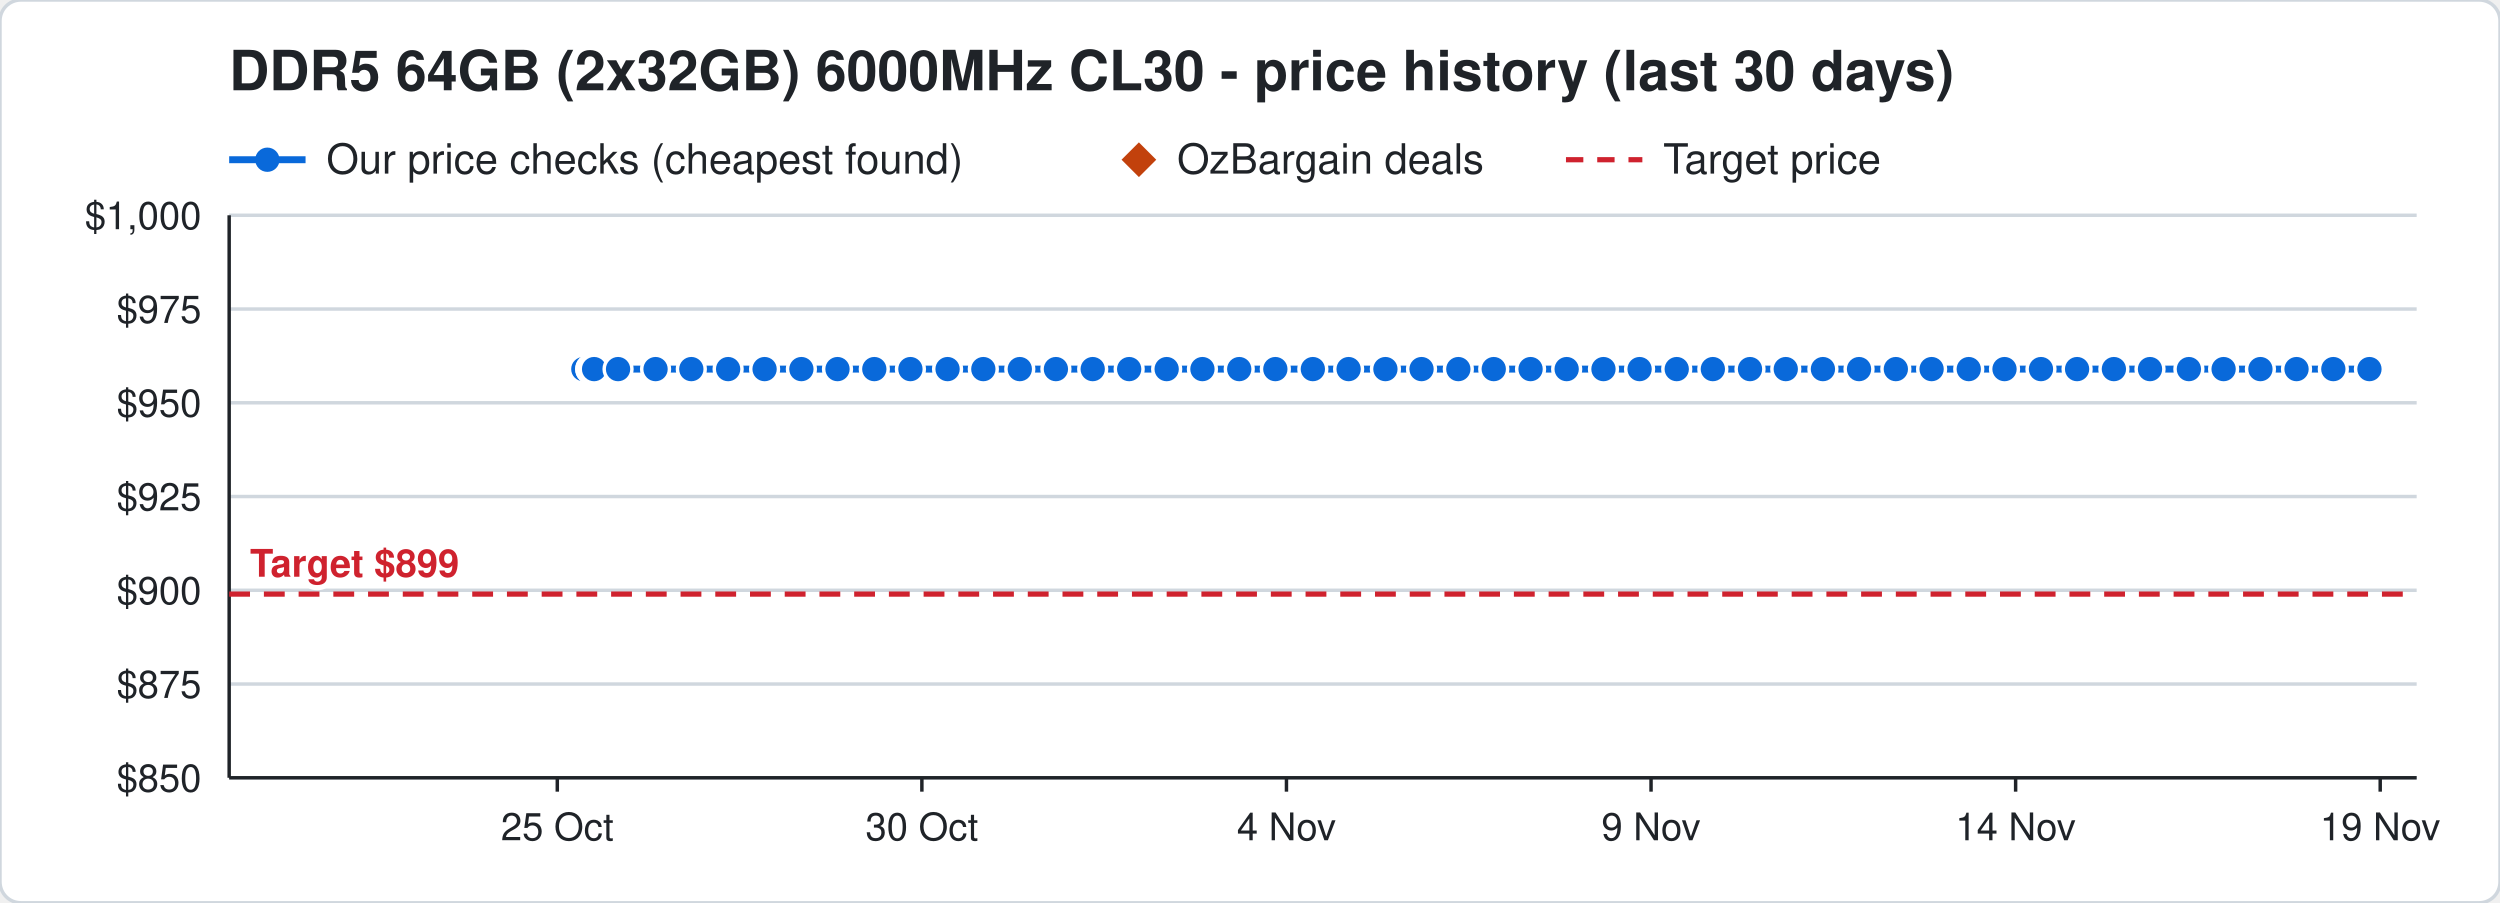
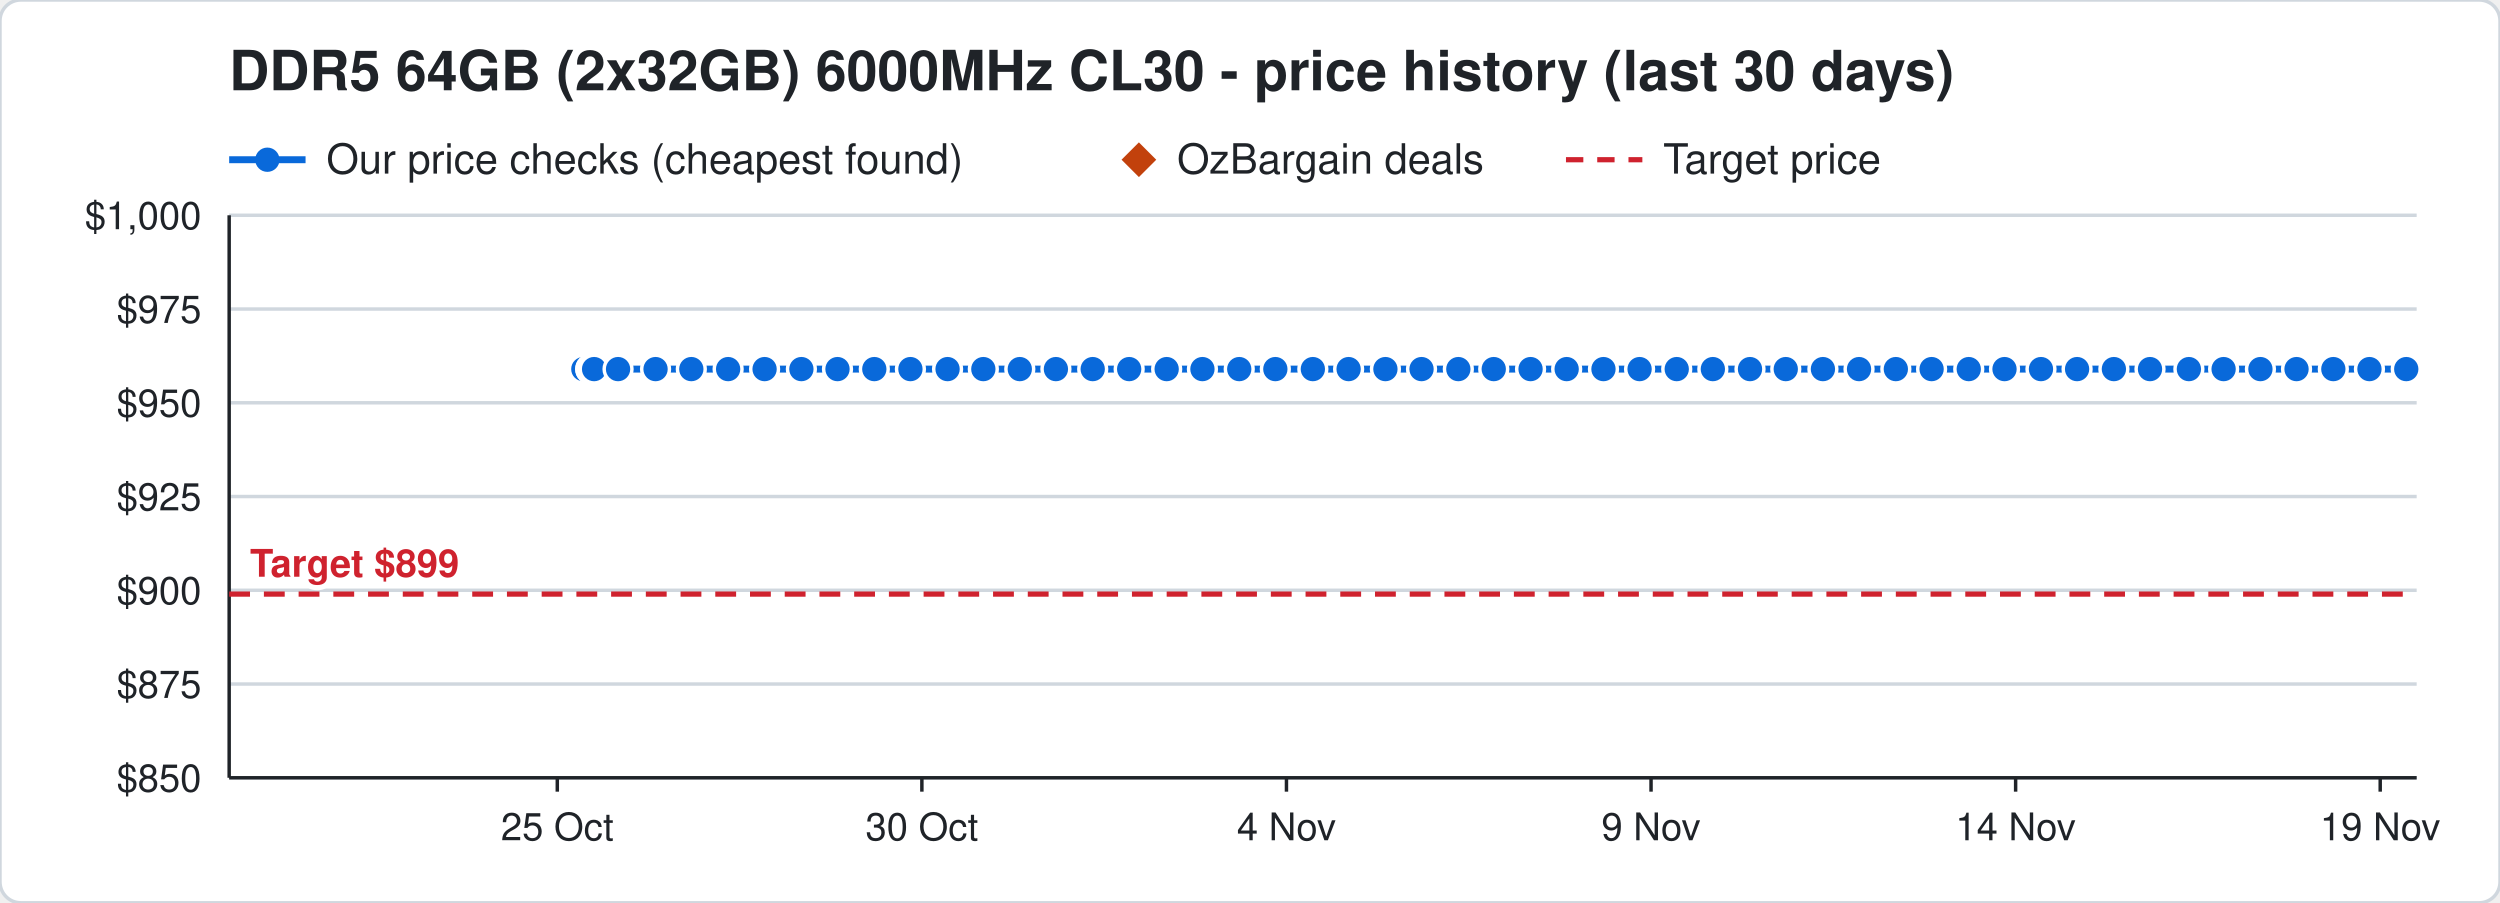
<svg xmlns="http://www.w3.org/2000/svg" width="720" height="260" viewBox="0 0 720 260" font-family="Segoe UI, Helvetica, Arial, sans-serif">
  <rect width="720" height="260" rx="6" fill="#ffffff" stroke="#d0d7de" />
  <text x="66" y="26" font-size="16" font-weight="700" fill="#1f2328">DDR5 64GB (2x32GB) 6000MHz CL30 - price history (last 30 days)</text>
  <line x1="66" y1="46" x2="88" y2="46" stroke="#0969da" stroke-width="2" />
  <circle cx="77" cy="46" r="3.5" fill="#0969da" />
  <text x="94" y="50" font-size="12" fill="#1f2328">Our price checks (cheapest found)</text>
  <path d="M328 41 l5 5 l-5 5 l-5 -5 z" fill="#c2410c" />
  <text x="339" y="50" font-size="12" fill="#1f2328">OzBargain deals</text>
  <line x1="451" y1="46" x2="473" y2="46" stroke="#cf222e" stroke-width="1.5" stroke-dasharray="5 4" />
  <text x="479" y="50" font-size="12" fill="#1f2328">Target price</text>
  <line x1="66" y1="224.0" x2="696" y2="224.0" stroke="#d0d7de" />
  <text x="58" y="228.0" font-size="11" text-anchor="end" fill="#1f2328">$850</text>
  <line x1="66" y1="197.0" x2="696" y2="197.0" stroke="#d0d7de" />
  <text x="58" y="201.0" font-size="11" text-anchor="end" fill="#1f2328">$875</text>
  <line x1="66" y1="170.0" x2="696" y2="170.0" stroke="#d0d7de" />
  <text x="58" y="174.0" font-size="11" text-anchor="end" fill="#1f2328">$900</text>
  <line x1="66" y1="143.0" x2="696" y2="143.0" stroke="#d0d7de" />
  <text x="58" y="147.0" font-size="11" text-anchor="end" fill="#1f2328">$925</text>
  <line x1="66" y1="116.0" x2="696" y2="116.0" stroke="#d0d7de" />
  <text x="58" y="120.0" font-size="11" text-anchor="end" fill="#1f2328">$950</text>
  <line x1="66" y1="89.0" x2="696" y2="89.0" stroke="#d0d7de" />
  <text x="58" y="93.0" font-size="11" text-anchor="end" fill="#1f2328">$975</text>
  <line x1="66" y1="62.0" x2="696" y2="62.0" stroke="#d0d7de" />
  <text x="58" y="66.0" font-size="11" text-anchor="end" fill="#1f2328">$1,000</text>
  <line x1="685.5" y1="224" x2="685.5" y2="228" stroke="#1f2328" />
  <text x="685.5" y="242" font-size="11" text-anchor="middle" fill="#1f2328">19 Nov</text>
  <line x1="580.5" y1="224" x2="580.5" y2="228" stroke="#1f2328" />
  <text x="580.5" y="242" font-size="11" text-anchor="middle" fill="#1f2328">14 Nov</text>
  <line x1="475.5" y1="224" x2="475.5" y2="228" stroke="#1f2328" />
  <text x="475.5" y="242" font-size="11" text-anchor="middle" fill="#1f2328">9 Nov</text>
  <line x1="370.5" y1="224" x2="370.5" y2="228" stroke="#1f2328" />
  <text x="370.5" y="242" font-size="11" text-anchor="middle" fill="#1f2328">4 Nov</text>
  <line x1="265.5" y1="224" x2="265.5" y2="228" stroke="#1f2328" />
  <text x="265.5" y="242" font-size="11" text-anchor="middle" fill="#1f2328">30 Oct</text>
  <line x1="160.5" y1="224" x2="160.5" y2="228" stroke="#1f2328" />
  <text x="160.5" y="242" font-size="11" text-anchor="middle" fill="#1f2328">25 Oct</text>
  <line x1="66" y1="224" x2="696" y2="224" stroke="#1f2328" />
  <line x1="66" y1="62" x2="66" y2="224" stroke="#1f2328" />
  <line x1="66" y1="171.1" x2="696" y2="171.1" stroke="#cf222e" stroke-width="1.5" stroke-dasharray="6 4" />
  <text x="72" y="166.1" font-size="11" font-weight="700" text-anchor="start" fill="#cf222e" stroke="#ffffff" stroke-width="3" paint-order="stroke">Target $899</text>
-   <polyline points="168.0,106.3 170.1,106.3 170.2,106.3 170.9,106.3 171.0,106.3 171.1,106.3 178.0,106.3 188.8,106.3 199.1,106.3 209.7,106.3 220.2,106.3 230.8,106.3 241.2,106.3 251.8,106.3 262.2,106.3 272.9,106.3 283.2,106.3 293.7,106.3 304.1,106.3 314.7,106.3 325.2,106.3 336.0,106.3 346.3,106.3 356.9,106.3 367.3,106.3 378.1,106.3 388.4,106.3 399.0,106.3 409.4,106.3 420.0,106.3 430.2,106.3 440.8,106.3 451.2,106.3 461.8,106.3 472.2,106.3 482.9,106.3 493.3,106.3 504.0,106.3 514.3,106.3 525.0,106.3 535.4,106.3 546.0,106.3 556.3,106.3 567.0,106.3 577.3,106.3 587.8,106.3 598.2,106.3 608.8,106.3 619.2,106.3 630.4,106.3 640.4,106.3 651.0,106.3 661.4,106.3 672.0,106.3 682.4,106.3" fill="none" stroke="#0969da" stroke-width="2" />
+   <polyline points="168.0,106.3 170.1,106.3 170.2,106.3 170.9,106.3 171.0,106.3 171.1,106.3 178.0,106.3 188.8,106.3 199.1,106.3 209.7,106.3 220.2,106.3 230.8,106.3 241.2,106.3 251.8,106.3 262.2,106.3 272.9,106.3 283.2,106.3 293.7,106.3 304.1,106.3 314.7,106.3 325.2,106.3 336.0,106.3 346.3,106.3 356.9,106.3 367.3,106.3 378.1,106.3 388.4,106.3 399.0,106.3 409.4,106.3 420.0,106.3 430.2,106.3 440.8,106.3 451.2,106.3 461.8,106.3 472.2,106.3 482.9,106.3 493.3,106.3 504.0,106.3 514.3,106.3 525.0,106.3 535.4,106.3 546.0,106.3 556.3,106.3 567.0,106.3 577.3,106.3 587.8,106.3 598.2,106.3 608.8,106.3 619.2,106.3 630.4,106.3 640.4,106.3 651.0,106.3 661.4,106.3 672.0,106.3 682.4,106.3 693.0,106.3" fill="none" stroke="#0969da" stroke-width="2" />
  <circle cx="168.0" cy="106.3" r="4" fill="#0969da" stroke="#ffffff" stroke-width="1" />
  <circle cx="170.1" cy="106.3" r="4" fill="#0969da" stroke="#ffffff" stroke-width="1" />
  <circle cx="170.2" cy="106.3" r="4" fill="#0969da" stroke="#ffffff" stroke-width="1" />
  <circle cx="170.9" cy="106.3" r="4" fill="#0969da" stroke="#ffffff" stroke-width="1" />
  <circle cx="171.0" cy="106.3" r="4" fill="#0969da" stroke="#ffffff" stroke-width="1" />
  <circle cx="171.1" cy="106.3" r="4" fill="#0969da" stroke="#ffffff" stroke-width="1" />
  <circle cx="178.0" cy="106.3" r="4" fill="#0969da" stroke="#ffffff" stroke-width="1" />
  <circle cx="188.8" cy="106.3" r="4" fill="#0969da" stroke="#ffffff" stroke-width="1" />
  <circle cx="199.1" cy="106.3" r="4" fill="#0969da" stroke="#ffffff" stroke-width="1" />
  <circle cx="209.7" cy="106.3" r="4" fill="#0969da" stroke="#ffffff" stroke-width="1" />
  <circle cx="220.2" cy="106.3" r="4" fill="#0969da" stroke="#ffffff" stroke-width="1" />
  <circle cx="230.8" cy="106.3" r="4" fill="#0969da" stroke="#ffffff" stroke-width="1" />
  <circle cx="241.2" cy="106.3" r="4" fill="#0969da" stroke="#ffffff" stroke-width="1" />
  <circle cx="251.8" cy="106.3" r="4" fill="#0969da" stroke="#ffffff" stroke-width="1" />
  <circle cx="262.2" cy="106.3" r="4" fill="#0969da" stroke="#ffffff" stroke-width="1" />
  <circle cx="272.9" cy="106.3" r="4" fill="#0969da" stroke="#ffffff" stroke-width="1" />
  <circle cx="283.2" cy="106.3" r="4" fill="#0969da" stroke="#ffffff" stroke-width="1" />
  <circle cx="293.7" cy="106.3" r="4" fill="#0969da" stroke="#ffffff" stroke-width="1" />
  <circle cx="304.1" cy="106.3" r="4" fill="#0969da" stroke="#ffffff" stroke-width="1" />
  <circle cx="314.7" cy="106.3" r="4" fill="#0969da" stroke="#ffffff" stroke-width="1" />
  <circle cx="325.2" cy="106.3" r="4" fill="#0969da" stroke="#ffffff" stroke-width="1" />
  <circle cx="336.0" cy="106.3" r="4" fill="#0969da" stroke="#ffffff" stroke-width="1" />
  <circle cx="346.3" cy="106.3" r="4" fill="#0969da" stroke="#ffffff" stroke-width="1" />
  <circle cx="356.9" cy="106.3" r="4" fill="#0969da" stroke="#ffffff" stroke-width="1" />
  <circle cx="367.3" cy="106.3" r="4" fill="#0969da" stroke="#ffffff" stroke-width="1" />
  <circle cx="378.1" cy="106.3" r="4" fill="#0969da" stroke="#ffffff" stroke-width="1" />
  <circle cx="388.4" cy="106.3" r="4" fill="#0969da" stroke="#ffffff" stroke-width="1" />
  <circle cx="399.0" cy="106.3" r="4" fill="#0969da" stroke="#ffffff" stroke-width="1" />
  <circle cx="409.4" cy="106.3" r="4" fill="#0969da" stroke="#ffffff" stroke-width="1" />
  <circle cx="420.0" cy="106.3" r="4" fill="#0969da" stroke="#ffffff" stroke-width="1" />
  <circle cx="430.2" cy="106.3" r="4" fill="#0969da" stroke="#ffffff" stroke-width="1" />
  <circle cx="440.8" cy="106.3" r="4" fill="#0969da" stroke="#ffffff" stroke-width="1" />
  <circle cx="451.2" cy="106.3" r="4" fill="#0969da" stroke="#ffffff" stroke-width="1" />
  <circle cx="461.8" cy="106.3" r="4" fill="#0969da" stroke="#ffffff" stroke-width="1" />
  <circle cx="472.2" cy="106.3" r="4" fill="#0969da" stroke="#ffffff" stroke-width="1" />
  <circle cx="482.9" cy="106.3" r="4" fill="#0969da" stroke="#ffffff" stroke-width="1" />
  <circle cx="493.3" cy="106.3" r="4" fill="#0969da" stroke="#ffffff" stroke-width="1" />
  <circle cx="504.0" cy="106.3" r="4" fill="#0969da" stroke="#ffffff" stroke-width="1" />
  <circle cx="514.3" cy="106.3" r="4" fill="#0969da" stroke="#ffffff" stroke-width="1" />
  <circle cx="525.0" cy="106.3" r="4" fill="#0969da" stroke="#ffffff" stroke-width="1" />
  <circle cx="535.4" cy="106.3" r="4" fill="#0969da" stroke="#ffffff" stroke-width="1" />
  <circle cx="546.0" cy="106.3" r="4" fill="#0969da" stroke="#ffffff" stroke-width="1" />
  <circle cx="556.3" cy="106.3" r="4" fill="#0969da" stroke="#ffffff" stroke-width="1" />
  <circle cx="567.0" cy="106.3" r="4" fill="#0969da" stroke="#ffffff" stroke-width="1" />
  <circle cx="577.3" cy="106.3" r="4" fill="#0969da" stroke="#ffffff" stroke-width="1" />
  <circle cx="587.8" cy="106.3" r="4" fill="#0969da" stroke="#ffffff" stroke-width="1" />
  <circle cx="598.2" cy="106.3" r="4" fill="#0969da" stroke="#ffffff" stroke-width="1" />
  <circle cx="608.8" cy="106.3" r="4" fill="#0969da" stroke="#ffffff" stroke-width="1" />
  <circle cx="619.2" cy="106.3" r="4" fill="#0969da" stroke="#ffffff" stroke-width="1" />
  <circle cx="630.4" cy="106.3" r="4" fill="#0969da" stroke="#ffffff" stroke-width="1" />
  <circle cx="640.4" cy="106.3" r="4" fill="#0969da" stroke="#ffffff" stroke-width="1" />
  <circle cx="651.0" cy="106.3" r="4" fill="#0969da" stroke="#ffffff" stroke-width="1" />
  <circle cx="661.4" cy="106.3" r="4" fill="#0969da" stroke="#ffffff" stroke-width="1" />
  <circle cx="672.0" cy="106.3" r="4" fill="#0969da" stroke="#ffffff" stroke-width="1" />
  <circle cx="682.4" cy="106.3" r="4" fill="#0969da" stroke="#ffffff" stroke-width="1" />
+   <circle cx="693.0" cy="106.3" r="4" fill="#0969da" stroke="#ffffff" stroke-width="1" />
</svg>
